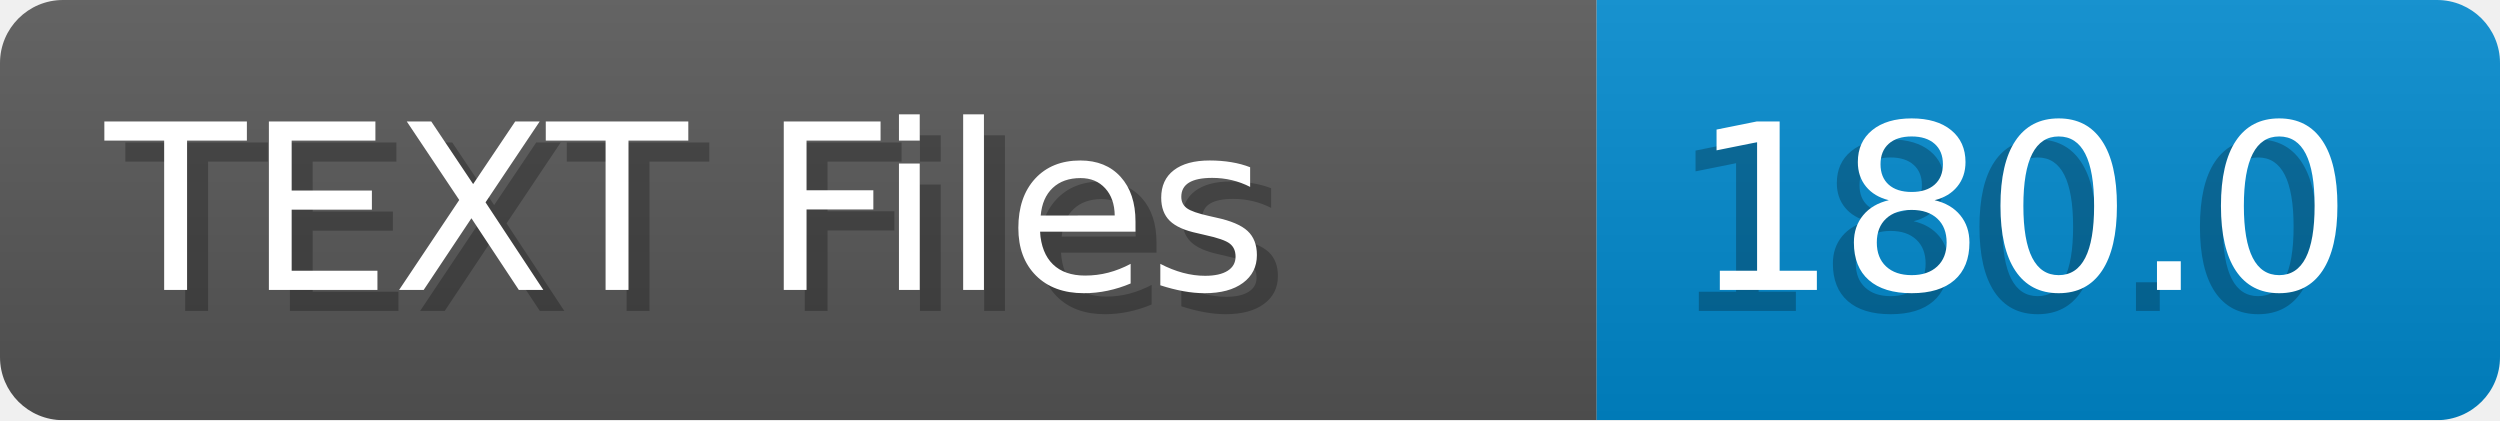
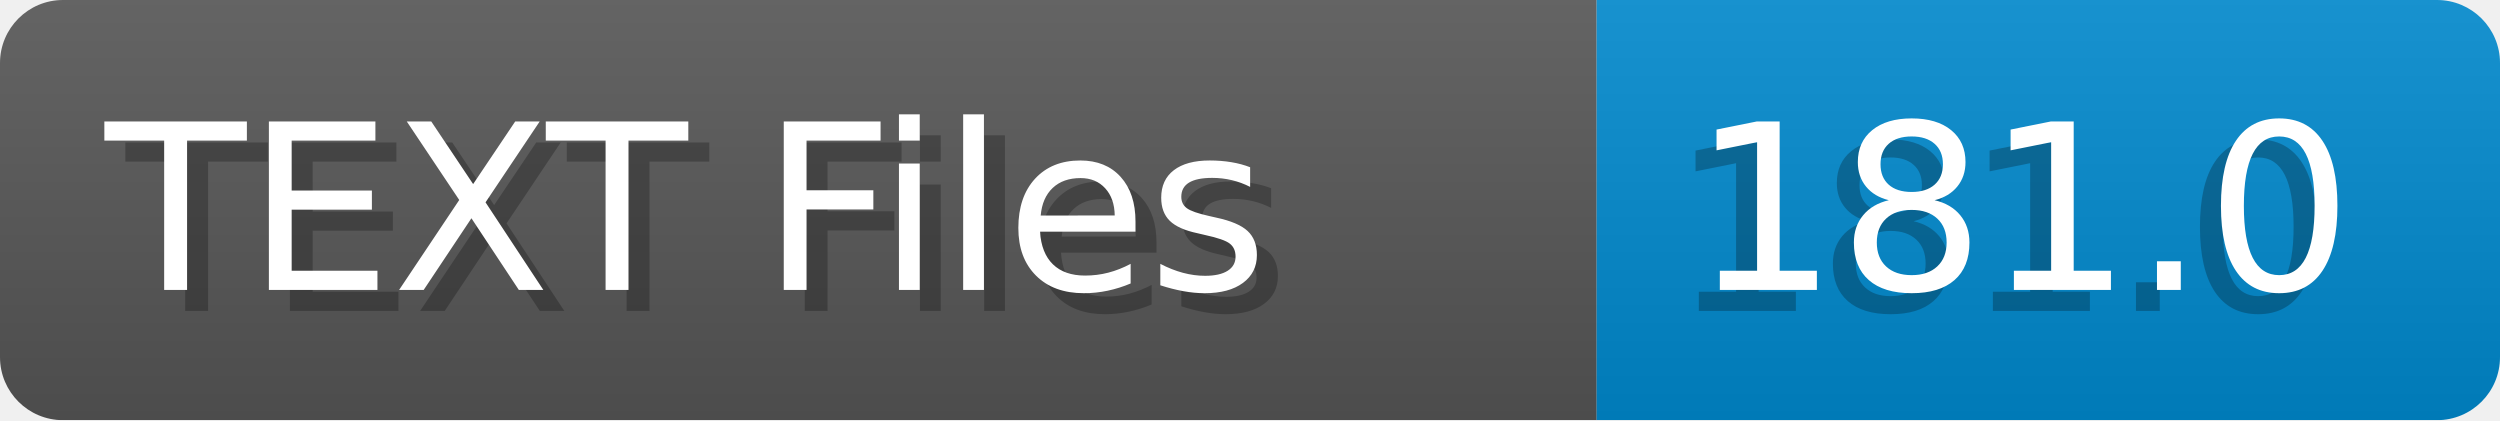
- <svg xmlns="http://www.w3.org/2000/svg" width="119.0" height="20" viewBox="0 0 1190.0 200" role="img" aria-label="TEXT Files: 180.0">
+ <svg xmlns="http://www.w3.org/2000/svg" width="119.0" height="20" viewBox="0 0 1190.0 200" role="img" aria-label="TEXT Files: 181.0">
  <linearGradient id="a" x2="0" y2="100%">
    <stop offset="0" stop-opacity=".1" stop-color="#EEE" />
    <stop offset="1" stop-opacity=".1" />
  </linearGradient>
  <mask id="m">
    <rect width="1190.0" height="200" rx="30" fill="#FFF" />
  </mask>
  <g mask="url(#m)">
    <rect width="760.0" height="200" fill="#555" />
    <rect width="430.0" height="200" fill="#08C" x="760.0" />
    <rect width="1190.0" height="200" fill="url(#a)" />
  </g>
  <g aria-hidden="true" fill="#fff" text-anchor="start" font-family="Verdana,DejaVu Sans,sans-serif" font-size="110">
    <text x="60" y="148" textLength="660.0" fill="#000" opacity="0.25">TEXT Files</text>
    <text x="50" y="138" textLength="660.0">TEXT Files</text>
-     <text x="795.0" y="148" textLength="330.0" fill="#000" opacity="0.25">180.0</text>
-     <text x="805.0" y="138" textLength="330.0">180.0</text>
+     <text x="795.0" y="148" textLength="330.0" fill="#000" opacity="0.25">181.0</text>
+     <text x="805.0" y="138" textLength="330.0">181.0</text>
  </g>
</svg>
